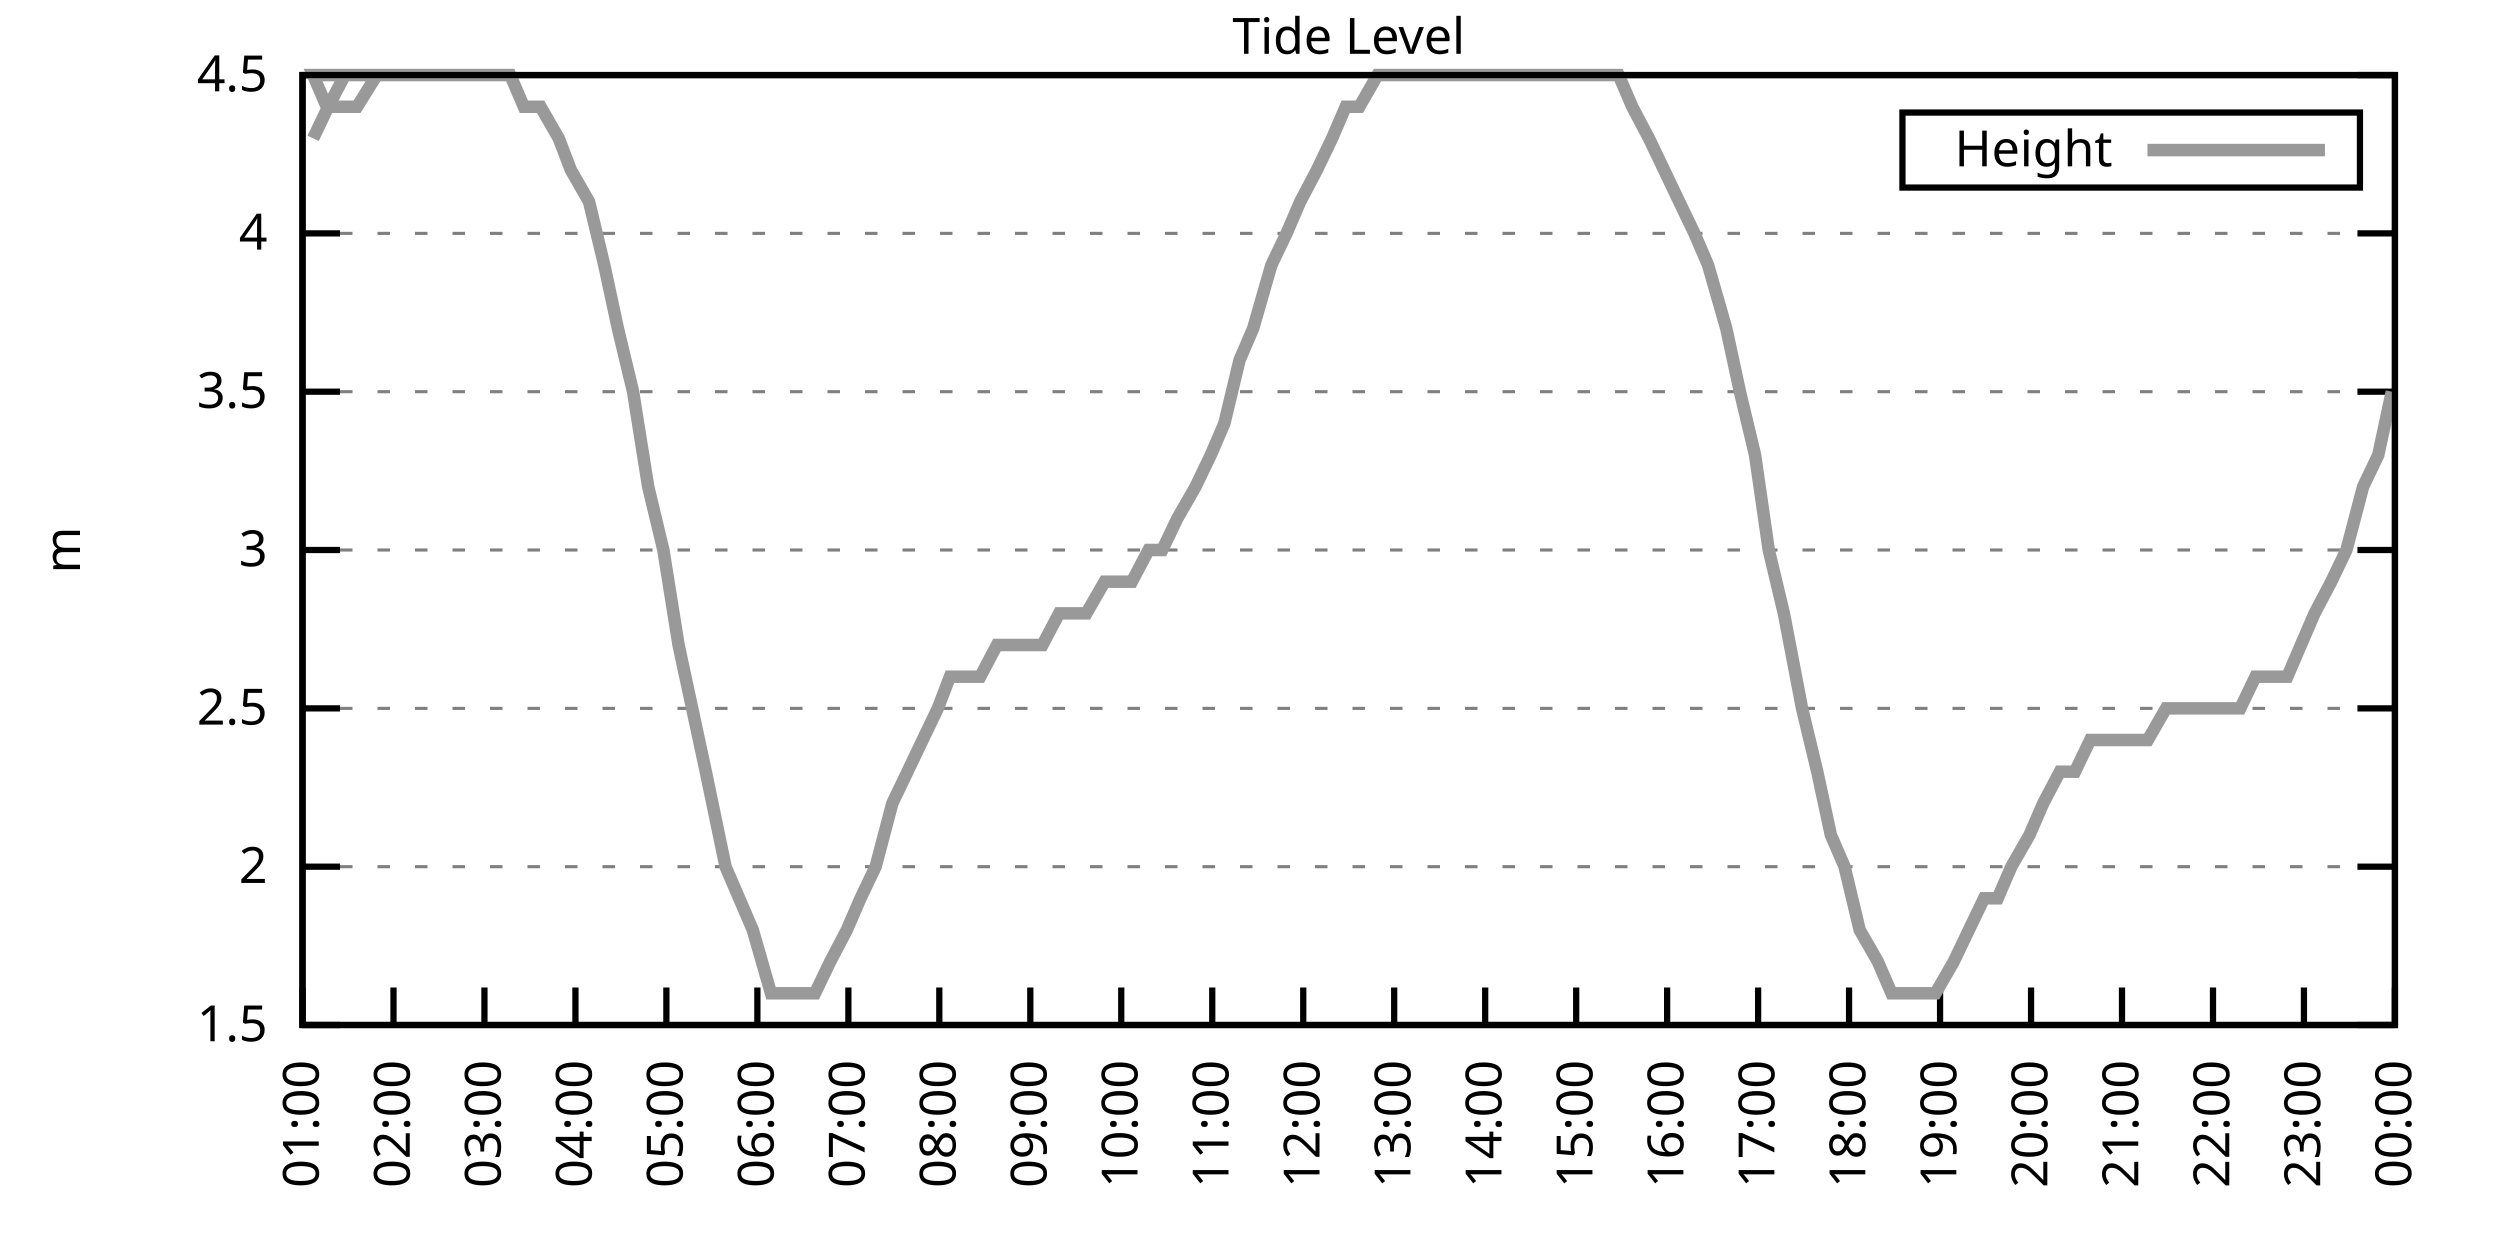
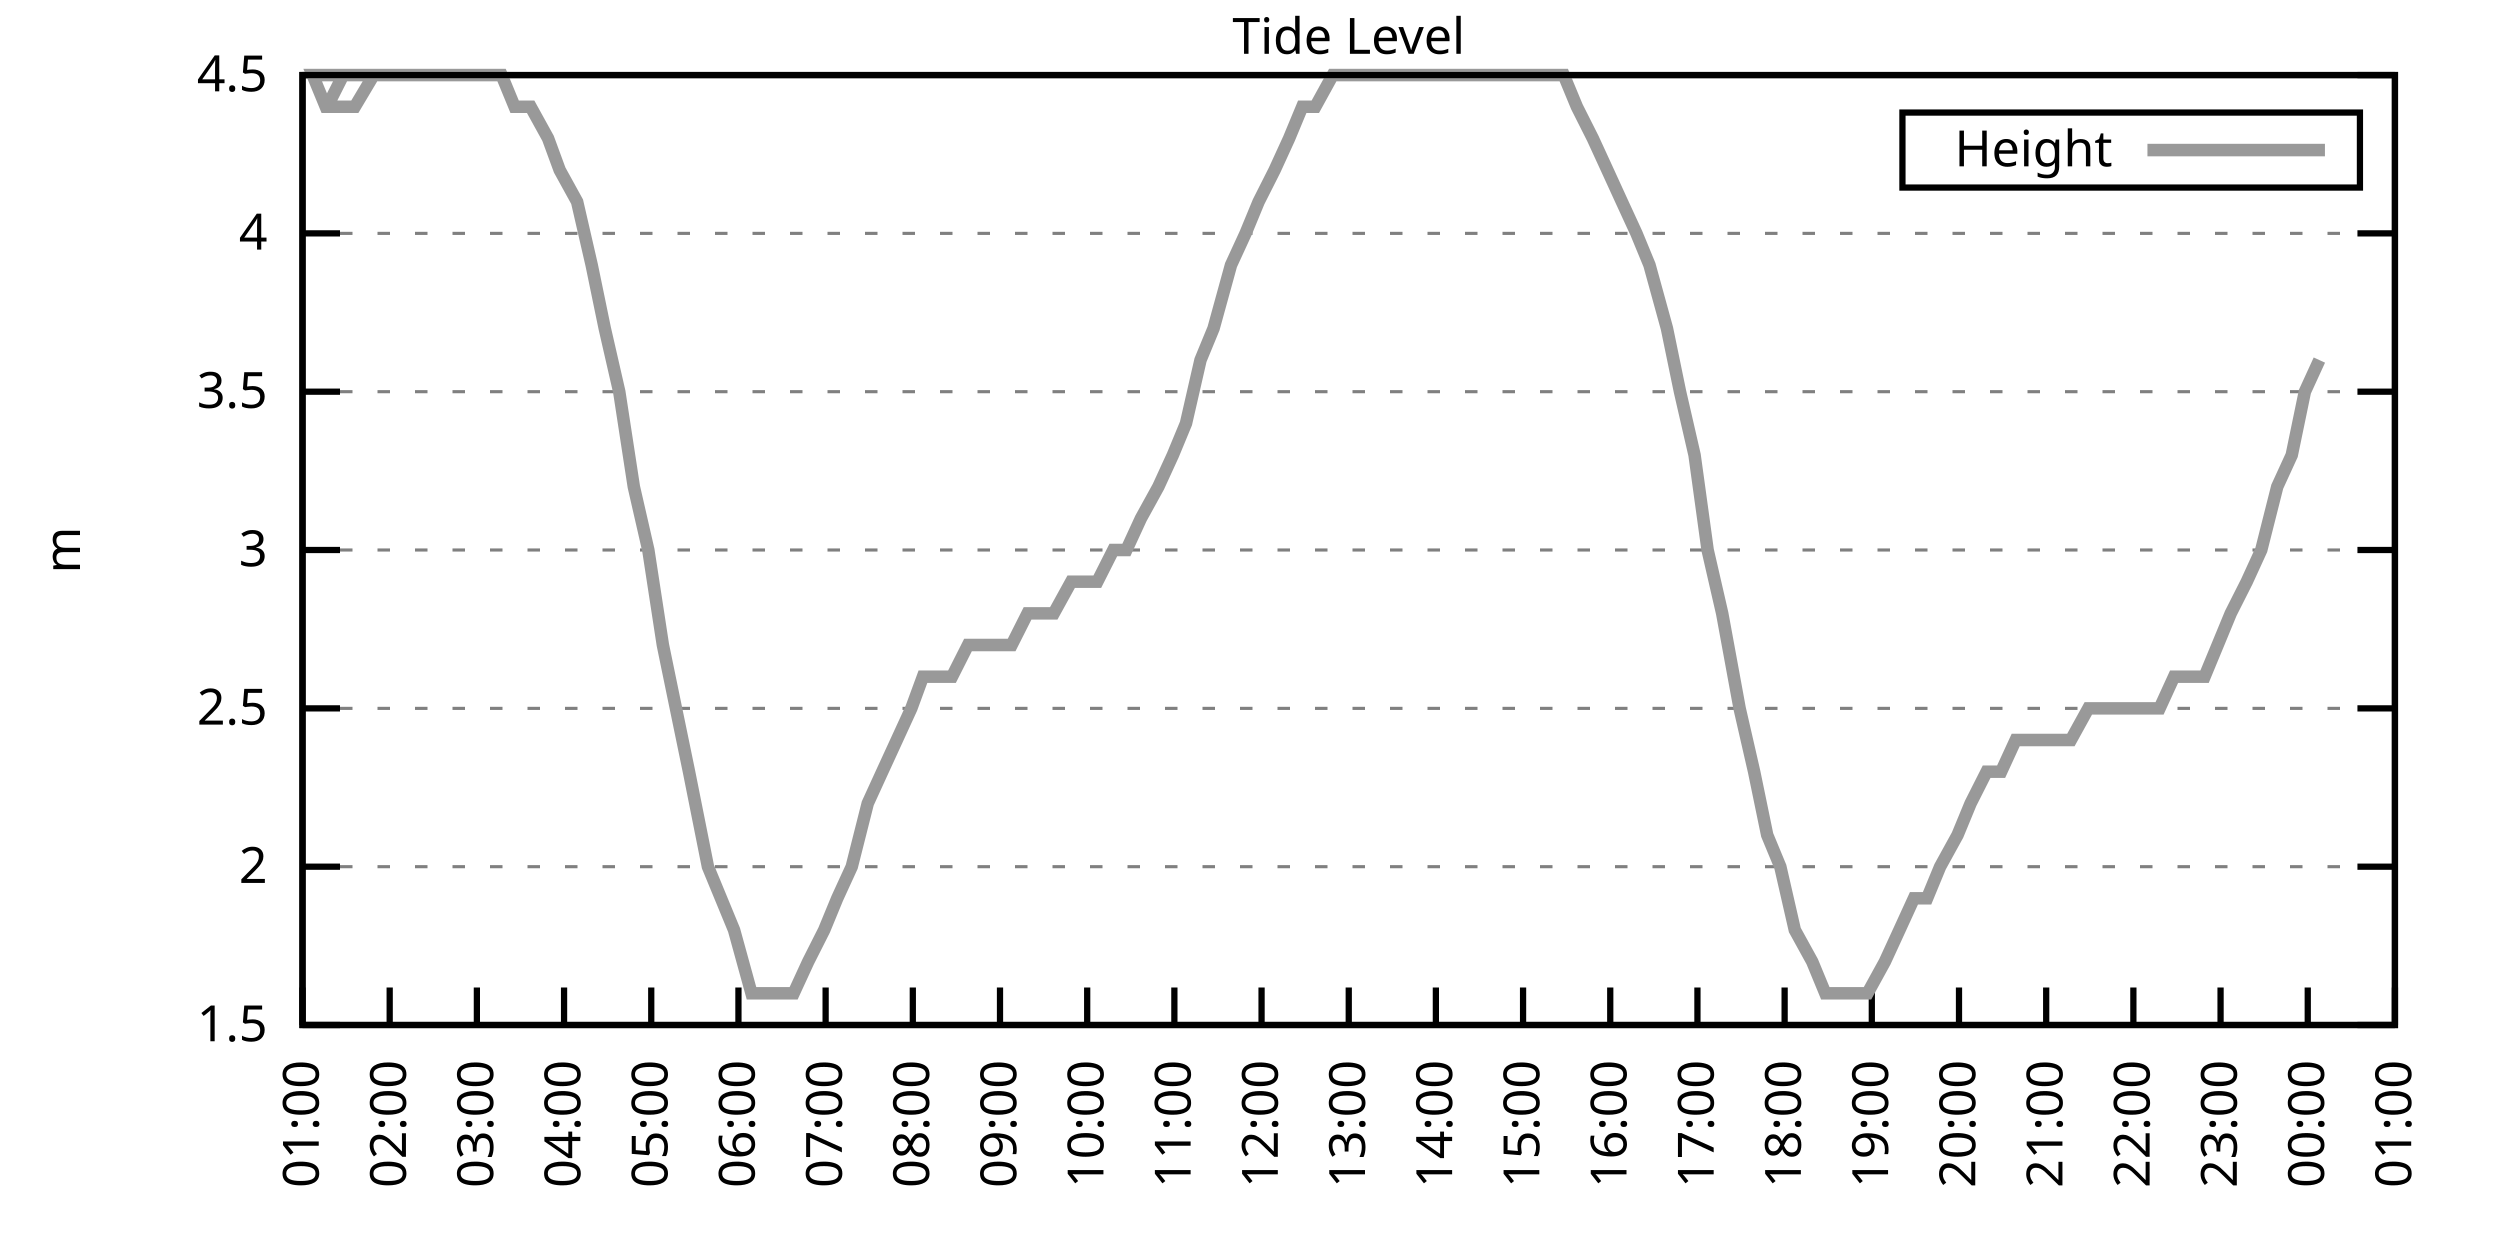
<svg xmlns="http://www.w3.org/2000/svg" xmlns:xlink="http://www.w3.org/1999/xlink" width="400" height="200" viewBox="0 0 400 200">
  <g id="gnuplot_canvas">
    <rect x="0" y="0" width="400" height="200" fill="none" />
    <defs>
      <circle id="gpDot" r="0.5" stroke-width="0.5" stroke="currentColor" />
      <path id="gpPt0" stroke-width="0.333" stroke="currentColor" d="M-1,0 h2 M0,-1 v2" />
      <path id="gpPt1" stroke-width="0.333" stroke="currentColor" d="M-1,-1 L1,1 M1,-1 L-1,1" />
      <path id="gpPt2" stroke-width="0.333" stroke="currentColor" d="M-1,0 L1,0 M0,-1 L0,1 M-1,-1 L1,1 M-1,1 L1,-1" />
      <rect id="gpPt3" stroke-width="0.333" stroke="currentColor" x="-1" y="-1" width="2" height="2" />
      <rect id="gpPt4" stroke-width="0.333" stroke="currentColor" fill="currentColor" x="-1" y="-1" width="2" height="2" />
      <circle id="gpPt5" stroke-width="0.333" stroke="currentColor" cx="0" cy="0" r="1" />
      <use xlink:href="#gpPt5" id="gpPt6" fill="currentColor" stroke="none" />
      <path id="gpPt7" stroke-width="0.333" stroke="currentColor" d="M0,-1.33 L-1.33,0.67 L1.33,0.67 z" />
      <use xlink:href="#gpPt7" id="gpPt8" fill="currentColor" stroke="none" />
      <use xlink:href="#gpPt7" id="gpPt9" stroke="currentColor" transform="rotate(180)" />
      <use xlink:href="#gpPt9" id="gpPt10" fill="currentColor" stroke="none" />
      <use xlink:href="#gpPt3" id="gpPt11" stroke="currentColor" transform="rotate(45)" />
      <use xlink:href="#gpPt11" id="gpPt12" fill="currentColor" stroke="none" />
      <path id="gpPt13" stroke-width="0.333" stroke="currentColor" d="M0,1.330 L1.265,0.411 L0.782,-1.067 L-0.782,-1.076 L-1.265,0.411 z" />
      <use xlink:href="#gpPt13" id="gpPt14" fill="currentColor" stroke="none" />
      <filter id="textbox" filterUnits="objectBoundingBox" x="0" y="0" height="1" width="1">
        <feFlood flood-color="white" flood-opacity="1" result="bgnd" />
        <feComposite in="SourceGraphic" in2="bgnd" operator="atop" />
      </filter>
      <filter id="greybox" filterUnits="objectBoundingBox" x="0" y="0" height="1" width="1">
        <feFlood flood-color="lightgrey" flood-opacity="1" result="grey" />
        <feComposite in="SourceGraphic" in2="grey" operator="atop" />
      </filter>
    </defs>
    <g fill="none" color="white" stroke="currentColor" stroke-width="1.00" stroke-linecap="butt" stroke-linejoin="miter">
</g>
    <g fill="none" color="black" stroke="currentColor" stroke-width="1.00" stroke-linecap="butt" stroke-linejoin="miter">
      <g stroke="none" shape-rendering="crispEdges">
        <polygon fill="rgb(255, 255, 255)" points="48.40,164.00 383.18,164.00 383.18,12.02 48.40,12.02 " />
      </g>
    </g>
    <g fill="none" color="black" stroke="currentColor" stroke-width="1.00" stroke-linecap="butt" stroke-linejoin="miter">
</g>
    <g fill="none" color="black" stroke="black" stroke-width="0.50" stroke-linecap="butt" stroke-linejoin="miter">
</g>
    <g fill="none" color="gray" stroke="currentColor" stroke-width="0.50" stroke-linecap="butt" stroke-linejoin="miter">
      <path stroke="gray" stroke-dasharray="2,4" class="gridline" d="M48.40,164.00 L383.19,164.00  " />
    </g>
    <g fill="none" color="gray" stroke="gray" stroke-width="1.00" stroke-linecap="butt" stroke-linejoin="miter">
</g>
    <g fill="none" color="black" stroke="currentColor" stroke-width="1.00" stroke-linecap="butt" stroke-linejoin="miter">
      <path stroke="black" d="M48.40,164.00 L54.40,164.00 M383.19,164.00 L377.19,164.00  " />
      <g transform="translate(42.80,166.60)" stroke="none" fill="black" font-family="Sans" font-size="8.00" text-anchor="end">
        <text>
          <tspan font-family="Sans"> 1.5</tspan>
        </text>
      </g>
    </g>
    <g fill="none" color="black" stroke="currentColor" stroke-width="1.00" stroke-linecap="butt" stroke-linejoin="miter">
</g>
    <g fill="none" color="black" stroke="black" stroke-width="0.50" stroke-linecap="butt" stroke-linejoin="miter">
</g>
    <g fill="none" color="gray" stroke="currentColor" stroke-width="0.50" stroke-linecap="butt" stroke-linejoin="miter">
      <path stroke="gray" stroke-dasharray="2,4" class="gridline" d="M48.40,138.67 L383.19,138.67  " />
    </g>
    <g fill="none" color="gray" stroke="gray" stroke-width="1.00" stroke-linecap="butt" stroke-linejoin="miter">
</g>
    <g fill="none" color="black" stroke="currentColor" stroke-width="1.00" stroke-linecap="butt" stroke-linejoin="miter">
      <path stroke="black" d="M48.40,138.67 L54.40,138.67 M383.19,138.67 L377.19,138.67  " />
      <g transform="translate(42.80,141.27)" stroke="none" fill="black" font-family="Sans" font-size="8.00" text-anchor="end">
        <text>
          <tspan font-family="Sans"> 2</tspan>
        </text>
      </g>
    </g>
    <g fill="none" color="black" stroke="currentColor" stroke-width="1.00" stroke-linecap="butt" stroke-linejoin="miter">
</g>
    <g fill="none" color="black" stroke="black" stroke-width="0.50" stroke-linecap="butt" stroke-linejoin="miter">
</g>
    <g fill="none" color="gray" stroke="currentColor" stroke-width="0.50" stroke-linecap="butt" stroke-linejoin="miter">
      <path stroke="gray" stroke-dasharray="2,4" class="gridline" d="M48.40,113.34 L383.19,113.34  " />
    </g>
    <g fill="none" color="gray" stroke="gray" stroke-width="1.00" stroke-linecap="butt" stroke-linejoin="miter">
</g>
    <g fill="none" color="black" stroke="currentColor" stroke-width="1.00" stroke-linecap="butt" stroke-linejoin="miter">
      <path stroke="black" d="M48.40,113.34 L54.40,113.34 M383.19,113.34 L377.19,113.34  " />
      <g transform="translate(42.80,115.94)" stroke="none" fill="black" font-family="Sans" font-size="8.00" text-anchor="end">
        <text>
          <tspan font-family="Sans"> 2.5</tspan>
        </text>
      </g>
    </g>
    <g fill="none" color="black" stroke="currentColor" stroke-width="1.00" stroke-linecap="butt" stroke-linejoin="miter">
</g>
    <g fill="none" color="black" stroke="black" stroke-width="0.50" stroke-linecap="butt" stroke-linejoin="miter">
</g>
    <g fill="none" color="gray" stroke="currentColor" stroke-width="0.50" stroke-linecap="butt" stroke-linejoin="miter">
      <path stroke="gray" stroke-dasharray="2,4" class="gridline" d="M48.40,88.00 L383.19,88.00  " />
    </g>
    <g fill="none" color="gray" stroke="gray" stroke-width="1.00" stroke-linecap="butt" stroke-linejoin="miter">
</g>
    <g fill="none" color="black" stroke="currentColor" stroke-width="1.00" stroke-linecap="butt" stroke-linejoin="miter">
      <path stroke="black" d="M48.40,88.00 L54.40,88.00 M383.19,88.00 L377.19,88.00  " />
      <g transform="translate(42.80,90.60)" stroke="none" fill="black" font-family="Sans" font-size="8.00" text-anchor="end">
        <text>
          <tspan font-family="Sans"> 3</tspan>
        </text>
      </g>
    </g>
    <g fill="none" color="black" stroke="currentColor" stroke-width="1.00" stroke-linecap="butt" stroke-linejoin="miter">
</g>
    <g fill="none" color="black" stroke="black" stroke-width="0.50" stroke-linecap="butt" stroke-linejoin="miter">
</g>
    <g fill="none" color="gray" stroke="currentColor" stroke-width="0.50" stroke-linecap="butt" stroke-linejoin="miter">
      <path stroke="gray" stroke-dasharray="2,4" class="gridline" d="M48.40,62.67 L383.19,62.67  " />
    </g>
    <g fill="none" color="gray" stroke="gray" stroke-width="1.00" stroke-linecap="butt" stroke-linejoin="miter">
</g>
    <g fill="none" color="black" stroke="currentColor" stroke-width="1.00" stroke-linecap="butt" stroke-linejoin="miter">
      <path stroke="black" d="M48.40,62.67 L54.40,62.67 M383.19,62.67 L377.19,62.67  " />
      <g transform="translate(42.80,65.27)" stroke="none" fill="black" font-family="Sans" font-size="8.00" text-anchor="end">
        <text>
          <tspan font-family="Sans"> 3.5</tspan>
        </text>
      </g>
    </g>
    <g fill="none" color="black" stroke="currentColor" stroke-width="1.00" stroke-linecap="butt" stroke-linejoin="miter">
</g>
    <g fill="none" color="black" stroke="black" stroke-width="0.50" stroke-linecap="butt" stroke-linejoin="miter">
</g>
    <g fill="none" color="gray" stroke="currentColor" stroke-width="0.50" stroke-linecap="butt" stroke-linejoin="miter">
      <path stroke="gray" stroke-dasharray="2,4" class="gridline" d="M48.40,37.34 L383.19,37.34  " />
    </g>
    <g fill="none" color="gray" stroke="gray" stroke-width="1.00" stroke-linecap="butt" stroke-linejoin="miter">
</g>
    <g fill="none" color="black" stroke="currentColor" stroke-width="1.00" stroke-linecap="butt" stroke-linejoin="miter">
      <path stroke="black" d="M48.40,37.34 L54.40,37.34 M383.19,37.34 L377.19,37.34  " />
      <g transform="translate(42.80,39.94)" stroke="none" fill="black" font-family="Sans" font-size="8.00" text-anchor="end">
        <text>
          <tspan font-family="Sans"> 4</tspan>
        </text>
      </g>
    </g>
    <g fill="none" color="black" stroke="currentColor" stroke-width="1.00" stroke-linecap="butt" stroke-linejoin="miter">
</g>
    <g fill="none" color="black" stroke="black" stroke-width="0.50" stroke-linecap="butt" stroke-linejoin="miter">
</g>
    <g fill="none" color="gray" stroke="currentColor" stroke-width="0.50" stroke-linecap="butt" stroke-linejoin="miter">
      <path stroke="gray" stroke-dasharray="2,4" class="gridline" d="M48.40,12.01 L383.19,12.01  " />
    </g>
    <g fill="none" color="gray" stroke="gray" stroke-width="1.00" stroke-linecap="butt" stroke-linejoin="miter">
</g>
    <g fill="none" color="black" stroke="currentColor" stroke-width="1.00" stroke-linecap="butt" stroke-linejoin="miter">
      <path stroke="black" d="M48.40,12.01 L54.40,12.01 M383.19,12.01 L377.19,12.01  " />
      <g transform="translate(42.80,14.61)" stroke="none" fill="black" font-family="Sans" font-size="8.00" text-anchor="end">
        <text>
          <tspan font-family="Sans"> 4.5</tspan>
        </text>
      </g>
    </g>
    <g fill="none" color="black" stroke="currentColor" stroke-width="1.00" stroke-linecap="butt" stroke-linejoin="miter">
      <path stroke="black" d="M48.40,164.00 L48.40,158.00  " />
      <g transform="translate(51.00,169.60) rotate(270.00)" stroke="none" fill="black" font-family="Sans" font-size="8.00" text-anchor="end">
        <text>
          <tspan font-family="Sans">01:00</tspan>
        </text>
      </g>
    </g>
    <g fill="none" color="black" stroke="currentColor" stroke-width="1.00" stroke-linecap="butt" stroke-linejoin="miter">
-       <path stroke="black" d="M62.96,164.00 L62.96,158.00  " />
-       <g transform="translate(65.56,169.60) rotate(270.00)" stroke="none" fill="black" font-family="Sans" font-size="8.00" text-anchor="end">
+       <path stroke="black" d="M62.35,164.00 L62.35,158.00  " />
+       <g transform="translate(64.95,169.60) rotate(270.00)" stroke="none" fill="black" font-family="Sans" font-size="8.00" text-anchor="end">
        <text>
          <tspan font-family="Sans">02:00</tspan>
        </text>
      </g>
    </g>
    <g fill="none" color="black" stroke="currentColor" stroke-width="1.00" stroke-linecap="butt" stroke-linejoin="miter">
-       <path stroke="black" d="M77.51,164.00 L77.51,158.00  " />
-       <g transform="translate(80.11,169.60) rotate(270.00)" stroke="none" fill="black" font-family="Sans" font-size="8.00" text-anchor="end">
+       <path stroke="black" d="M76.30,164.00 L76.30,158.00  " />
+       <g transform="translate(78.90,169.60) rotate(270.00)" stroke="none" fill="black" font-family="Sans" font-size="8.00" text-anchor="end">
        <text>
          <tspan font-family="Sans">03:00</tspan>
        </text>
      </g>
    </g>
    <g fill="none" color="black" stroke="currentColor" stroke-width="1.00" stroke-linecap="butt" stroke-linejoin="miter">
-       <path stroke="black" d="M92.07,164.00 L92.07,158.00  " />
-       <g transform="translate(94.67,169.60) rotate(270.00)" stroke="none" fill="black" font-family="Sans" font-size="8.00" text-anchor="end">
+       <path stroke="black" d="M90.25,164.00 L90.25,158.00  " />
+       <g transform="translate(92.85,169.60) rotate(270.00)" stroke="none" fill="black" font-family="Sans" font-size="8.00" text-anchor="end">
        <text>
          <tspan font-family="Sans">04:00</tspan>
        </text>
      </g>
    </g>
    <g fill="none" color="black" stroke="currentColor" stroke-width="1.00" stroke-linecap="butt" stroke-linejoin="miter">
-       <path stroke="black" d="M106.62,164.00 L106.62,158.00  " />
-       <g transform="translate(109.22,169.60) rotate(270.00)" stroke="none" fill="black" font-family="Sans" font-size="8.00" text-anchor="end">
+       <path stroke="black" d="M104.20,164.00 L104.20,158.00  " />
+       <g transform="translate(106.80,169.60) rotate(270.00)" stroke="none" fill="black" font-family="Sans" font-size="8.00" text-anchor="end">
        <text>
          <tspan font-family="Sans">05:00</tspan>
        </text>
      </g>
    </g>
    <g fill="none" color="black" stroke="currentColor" stroke-width="1.00" stroke-linecap="butt" stroke-linejoin="miter">
-       <path stroke="black" d="M121.18,164.00 L121.18,158.00  " />
-       <g transform="translate(123.78,169.60) rotate(270.00)" stroke="none" fill="black" font-family="Sans" font-size="8.00" text-anchor="end">
+       <path stroke="black" d="M118.15,164.00 L118.15,158.00  " />
+       <g transform="translate(120.75,169.60) rotate(270.00)" stroke="none" fill="black" font-family="Sans" font-size="8.00" text-anchor="end">
        <text>
          <tspan font-family="Sans">06:00</tspan>
        </text>
      </g>
    </g>
    <g fill="none" color="black" stroke="currentColor" stroke-width="1.00" stroke-linecap="butt" stroke-linejoin="miter">
-       <path stroke="black" d="M135.74,164.00 L135.74,158.00  " />
-       <g transform="translate(138.34,169.60) rotate(270.00)" stroke="none" fill="black" font-family="Sans" font-size="8.00" text-anchor="end">
+       <path stroke="black" d="M132.10,164.00 L132.10,158.00  " />
+       <g transform="translate(134.70,169.60) rotate(270.00)" stroke="none" fill="black" font-family="Sans" font-size="8.00" text-anchor="end">
        <text>
          <tspan font-family="Sans">07:00</tspan>
        </text>
      </g>
    </g>
    <g fill="none" color="black" stroke="currentColor" stroke-width="1.00" stroke-linecap="butt" stroke-linejoin="miter">
-       <path stroke="black" d="M150.29,164.00 L150.29,158.00  " />
-       <g transform="translate(152.89,169.60) rotate(270.00)" stroke="none" fill="black" font-family="Sans" font-size="8.00" text-anchor="end">
+       <path stroke="black" d="M146.05,164.00 L146.05,158.00  " />
+       <g transform="translate(148.65,169.60) rotate(270.00)" stroke="none" fill="black" font-family="Sans" font-size="8.00" text-anchor="end">
        <text>
          <tspan font-family="Sans">08:00</tspan>
        </text>
      </g>
    </g>
    <g fill="none" color="black" stroke="currentColor" stroke-width="1.00" stroke-linecap="butt" stroke-linejoin="miter">
-       <path stroke="black" d="M164.85,164.00 L164.85,158.00  " />
-       <g transform="translate(167.45,169.60) rotate(270.00)" stroke="none" fill="black" font-family="Sans" font-size="8.00" text-anchor="end">
+       <path stroke="black" d="M160.00,164.00 L160.00,158.00  " />
+       <g transform="translate(162.60,169.60) rotate(270.00)" stroke="none" fill="black" font-family="Sans" font-size="8.00" text-anchor="end">
        <text>
          <tspan font-family="Sans">09:00</tspan>
        </text>
      </g>
    </g>
    <g fill="none" color="black" stroke="currentColor" stroke-width="1.00" stroke-linecap="butt" stroke-linejoin="miter">
-       <path stroke="black" d="M179.40,164.00 L179.40,158.00  " />
-       <g transform="translate(182.00,169.60) rotate(270.00)" stroke="none" fill="black" font-family="Sans" font-size="8.00" text-anchor="end">
+       <path stroke="black" d="M173.95,164.00 L173.95,158.00  " />
+       <g transform="translate(176.55,169.60) rotate(270.00)" stroke="none" fill="black" font-family="Sans" font-size="8.00" text-anchor="end">
        <text>
          <tspan font-family="Sans">10:00</tspan>
        </text>
      </g>
    </g>
    <g fill="none" color="black" stroke="currentColor" stroke-width="1.00" stroke-linecap="butt" stroke-linejoin="miter">
-       <path stroke="black" d="M193.96,164.00 L193.96,158.00  " />
-       <g transform="translate(196.56,169.60) rotate(270.00)" stroke="none" fill="black" font-family="Sans" font-size="8.00" text-anchor="end">
+       <path stroke="black" d="M187.90,164.00 L187.90,158.00  " />
+       <g transform="translate(190.50,169.60) rotate(270.00)" stroke="none" fill="black" font-family="Sans" font-size="8.00" text-anchor="end">
        <text>
          <tspan font-family="Sans">11:00</tspan>
        </text>
      </g>
    </g>
    <g fill="none" color="black" stroke="currentColor" stroke-width="1.00" stroke-linecap="butt" stroke-linejoin="miter">
-       <path stroke="black" d="M208.52,164.00 L208.52,158.00  " />
-       <g transform="translate(211.12,169.60) rotate(270.00)" stroke="none" fill="black" font-family="Sans" font-size="8.00" text-anchor="end">
+       <path stroke="black" d="M201.85,164.00 L201.85,158.00  " />
+       <g transform="translate(204.45,169.60) rotate(270.00)" stroke="none" fill="black" font-family="Sans" font-size="8.00" text-anchor="end">
        <text>
          <tspan font-family="Sans">12:00</tspan>
        </text>
      </g>
    </g>
    <g fill="none" color="black" stroke="currentColor" stroke-width="1.00" stroke-linecap="butt" stroke-linejoin="miter">
-       <path stroke="black" d="M223.07,164.00 L223.07,158.00  " />
-       <g transform="translate(225.67,169.60) rotate(270.00)" stroke="none" fill="black" font-family="Sans" font-size="8.00" text-anchor="end">
+       <path stroke="black" d="M215.80,164.00 L215.80,158.00  " />
+       <g transform="translate(218.40,169.60) rotate(270.00)" stroke="none" fill="black" font-family="Sans" font-size="8.00" text-anchor="end">
        <text>
          <tspan font-family="Sans">13:00</tspan>
        </text>
      </g>
    </g>
    <g fill="none" color="black" stroke="currentColor" stroke-width="1.00" stroke-linecap="butt" stroke-linejoin="miter">
-       <path stroke="black" d="M237.63,164.00 L237.63,158.00  " />
-       <g transform="translate(240.23,169.60) rotate(270.00)" stroke="none" fill="black" font-family="Sans" font-size="8.00" text-anchor="end">
+       <path stroke="black" d="M229.74,164.00 L229.74,158.00  " />
+       <g transform="translate(232.34,169.60) rotate(270.00)" stroke="none" fill="black" font-family="Sans" font-size="8.00" text-anchor="end">
        <text>
          <tspan font-family="Sans">14:00</tspan>
        </text>
      </g>
    </g>
    <g fill="none" color="black" stroke="currentColor" stroke-width="1.00" stroke-linecap="butt" stroke-linejoin="miter">
-       <path stroke="black" d="M252.19,164.00 L252.19,158.00  " />
-       <g transform="translate(254.79,169.60) rotate(270.00)" stroke="none" fill="black" font-family="Sans" font-size="8.00" text-anchor="end">
+       <path stroke="black" d="M243.69,164.00 L243.69,158.00  " />
+       <g transform="translate(246.29,169.60) rotate(270.00)" stroke="none" fill="black" font-family="Sans" font-size="8.00" text-anchor="end">
        <text>
          <tspan font-family="Sans">15:00</tspan>
        </text>
      </g>
    </g>
    <g fill="none" color="black" stroke="currentColor" stroke-width="1.00" stroke-linecap="butt" stroke-linejoin="miter">
-       <path stroke="black" d="M266.74,164.00 L266.74,158.00  " />
-       <g transform="translate(269.34,169.60) rotate(270.00)" stroke="none" fill="black" font-family="Sans" font-size="8.00" text-anchor="end">
+       <path stroke="black" d="M257.64,164.00 L257.64,158.00  " />
+       <g transform="translate(260.24,169.60) rotate(270.00)" stroke="none" fill="black" font-family="Sans" font-size="8.00" text-anchor="end">
        <text>
          <tspan font-family="Sans">16:00</tspan>
        </text>
      </g>
    </g>
    <g fill="none" color="black" stroke="currentColor" stroke-width="1.00" stroke-linecap="butt" stroke-linejoin="miter">
-       <path stroke="black" d="M281.30,164.00 L281.30,158.00  " />
-       <g transform="translate(283.90,169.60) rotate(270.00)" stroke="none" fill="black" font-family="Sans" font-size="8.00" text-anchor="end">
+       <path stroke="black" d="M271.59,164.00 L271.59,158.00  " />
+       <g transform="translate(274.19,169.60) rotate(270.00)" stroke="none" fill="black" font-family="Sans" font-size="8.00" text-anchor="end">
        <text>
          <tspan font-family="Sans">17:00</tspan>
        </text>
      </g>
    </g>
    <g fill="none" color="black" stroke="currentColor" stroke-width="1.00" stroke-linecap="butt" stroke-linejoin="miter">
-       <path stroke="black" d="M295.85,164.00 L295.85,158.00  " />
-       <g transform="translate(298.45,169.60) rotate(270.00)" stroke="none" fill="black" font-family="Sans" font-size="8.00" text-anchor="end">
+       <path stroke="black" d="M285.54,164.00 L285.54,158.00  " />
+       <g transform="translate(288.14,169.60) rotate(270.00)" stroke="none" fill="black" font-family="Sans" font-size="8.00" text-anchor="end">
        <text>
          <tspan font-family="Sans">18:00</tspan>
        </text>
      </g>
    </g>
    <g fill="none" color="black" stroke="currentColor" stroke-width="1.00" stroke-linecap="butt" stroke-linejoin="miter">
-       <path stroke="black" d="M310.41,164.00 L310.41,158.00  " />
-       <g transform="translate(313.01,169.60) rotate(270.00)" stroke="none" fill="black" font-family="Sans" font-size="8.00" text-anchor="end">
+       <path stroke="black" d="M299.49,164.00 L299.49,158.00  " />
+       <g transform="translate(302.09,169.60) rotate(270.00)" stroke="none" fill="black" font-family="Sans" font-size="8.00" text-anchor="end">
        <text>
          <tspan font-family="Sans">19:00</tspan>
        </text>
      </g>
    </g>
    <g fill="none" color="black" stroke="currentColor" stroke-width="1.00" stroke-linecap="butt" stroke-linejoin="miter">
-       <path stroke="black" d="M324.97,164.00 L324.97,158.00  " />
-       <g transform="translate(327.57,169.60) rotate(270.00)" stroke="none" fill="black" font-family="Sans" font-size="8.00" text-anchor="end">
+       <path stroke="black" d="M313.44,164.00 L313.44,158.00  " />
+       <g transform="translate(316.04,169.60) rotate(270.00)" stroke="none" fill="black" font-family="Sans" font-size="8.00" text-anchor="end">
        <text>
          <tspan font-family="Sans">20:00</tspan>
        </text>
      </g>
    </g>
    <g fill="none" color="black" stroke="currentColor" stroke-width="1.00" stroke-linecap="butt" stroke-linejoin="miter">
-       <path stroke="black" d="M339.52,164.00 L339.52,158.00  " />
-       <g transform="translate(342.12,169.60) rotate(270.00)" stroke="none" fill="black" font-family="Sans" font-size="8.00" text-anchor="end">
+       <path stroke="black" d="M327.39,164.00 L327.39,158.00  " />
+       <g transform="translate(329.99,169.60) rotate(270.00)" stroke="none" fill="black" font-family="Sans" font-size="8.00" text-anchor="end">
        <text>
          <tspan font-family="Sans">21:00</tspan>
        </text>
      </g>
    </g>
    <g fill="none" color="black" stroke="currentColor" stroke-width="1.00" stroke-linecap="butt" stroke-linejoin="miter">
-       <path stroke="black" d="M354.08,164.00 L354.08,158.00  " />
-       <g transform="translate(356.68,169.60) rotate(270.00)" stroke="none" fill="black" font-family="Sans" font-size="8.00" text-anchor="end">
+       <path stroke="black" d="M341.34,164.00 L341.34,158.00  " />
+       <g transform="translate(343.94,169.60) rotate(270.00)" stroke="none" fill="black" font-family="Sans" font-size="8.00" text-anchor="end">
        <text>
          <tspan font-family="Sans">22:00</tspan>
        </text>
      </g>
    </g>
    <g fill="none" color="black" stroke="currentColor" stroke-width="1.00" stroke-linecap="butt" stroke-linejoin="miter">
-       <path stroke="black" d="M368.63,164.00 L368.63,158.00  " />
-       <g transform="translate(371.23,169.60) rotate(270.00)" stroke="none" fill="black" font-family="Sans" font-size="8.00" text-anchor="end">
+       <path stroke="black" d="M355.29,164.00 L355.29,158.00  " />
+       <g transform="translate(357.89,169.60) rotate(270.00)" stroke="none" fill="black" font-family="Sans" font-size="8.00" text-anchor="end">
        <text>
          <tspan font-family="Sans">23:00</tspan>
+         </text>
+       </g>
+     </g>
+     <g fill="none" color="black" stroke="currentColor" stroke-width="1.00" stroke-linecap="butt" stroke-linejoin="miter">
+       <path stroke="black" d="M369.24,164.00 L369.24,158.00  " />
+       <g transform="translate(371.84,169.60) rotate(270.00)" stroke="none" fill="black" font-family="Sans" font-size="8.00" text-anchor="end">
+         <text>
+           <tspan font-family="Sans">00:00</tspan>
        </text>
      </g>
    </g>
    <g fill="none" color="black" stroke="currentColor" stroke-width="1.00" stroke-linecap="butt" stroke-linejoin="miter">
      <path stroke="black" d="M383.19,164.00 L383.19,158.00  " />
      <g transform="translate(385.79,169.60) rotate(270.00)" stroke="none" fill="black" font-family="Sans" font-size="8.00" text-anchor="end">
        <text>
-           <tspan font-family="Sans">00:00</tspan>
+           <tspan font-family="Sans">01:00</tspan>
        </text>
      </g>
    </g>
    <g fill="none" color="black" stroke="currentColor" stroke-width="1.00" stroke-linecap="butt" stroke-linejoin="miter">
</g>
    <g fill="none" color="black" stroke="currentColor" stroke-width="1.00" stroke-linecap="butt" stroke-linejoin="miter">
      <path stroke="black" d="M48.40,12.01 L48.40,164.00 L383.19,164.00 L383.19,12.01 L48.40,12.01 Z  " />
    </g>
    <g fill="none" color="black" stroke="currentColor" stroke-width="1.00" stroke-linecap="butt" stroke-linejoin="miter">
</g>
    <g fill="none" color="black" stroke="currentColor" stroke-width="1.00" stroke-linecap="butt" stroke-linejoin="miter">
      <path stroke="black" d="M304.39,30.01 L304.39,18.01 L377.59,18.01 L377.59,30.01 L304.39,30.01 Z  " />
    </g>
    <g id="Tide_level_plot_1">
      <g fill="none" color="white" stroke="black" stroke-width="2.00" stroke-linecap="butt" stroke-linejoin="miter">
</g>
      <g fill="none" color="black" stroke="currentColor" stroke-width="2.00" stroke-linecap="butt" stroke-linejoin="miter">
        <g transform="translate(337.99,26.61)" stroke="none" fill="black" font-family="Sans" font-size="8.00" text-anchor="end">
          <text>
            <tspan font-family="Sans">Height</tspan>
          </text>
        </g>
      </g>
      <g fill="none" color="black" stroke="currentColor" stroke-width="2.00" stroke-linecap="butt" stroke-linejoin="miter">
-         <path stroke="rgb(153, 153, 153)" d="M343.59,24.01 L371.99,24.01 M50.10,22.14 L52.52,17.08 L55.19,12.01 L57.86,12.01 L60.29,12.01 L62.71,12.01   L50.10,12.01 L52.28,17.08 L55.44,17.08 L57.13,17.08 L60.29,12.01 L62.71,12.01 L64.41,12.01 L67.08,12.01   L69.75,12.01 L72.42,12.01 L74.84,12.01 L77.03,12.01 L79.70,12.01 L81.64,12.01 L83.82,17.08 L86.49,17.08   L89.40,22.14 L91.34,27.21 L94.25,32.28 L96.68,42.41 L98.86,52.54 L101.29,62.67 L103.71,77.87 L106.14,88.00   L108.57,103.20 L110.75,113.34 L112.93,123.47 L116.09,138.67 L118.27,143.73 L120.45,148.80 L123.36,158.93 L125.79,158.93   L127.73,158.93 L130.40,158.93 L132.83,153.87 L135.49,148.80 L137.68,143.73 L140.10,138.67 L142.77,128.54 L145.20,123.47   L147.62,118.40 L150.05,113.34 L151.99,108.27 L154.66,108.27 L156.84,108.27 L159.51,103.20 L161.69,103.20 L164.36,103.20   L166.79,103.20 L169.46,98.14 L171.64,98.14 L173.82,98.14 L176.74,93.07 L178.92,93.07 L181.10,93.07 L183.77,88.00   L185.96,88.00 L188.38,82.94 L191.29,77.87 L193.72,72.81 L195.90,67.74 L198.33,57.61 L200.51,52.54 L203.42,42.41   L205.85,37.34 L208.03,32.28 L210.70,27.21 L213.13,22.14 L215.31,17.08 L217.49,17.08 L220.40,12.01 L222.35,12.01   L224.77,12.01 L227.20,12.01 L229.62,12.01 L232.53,12.01 L234.96,12.01 L237.39,12.01 L239.81,12.01 L242.24,12.01   L244.66,12.01 L246.85,12.01 L249.03,12.01 L251.46,12.01 L254.13,12.01 L256.79,12.01 L258.98,12.01 L261.16,17.08   L263.83,22.14 L266.26,27.21 L268.68,32.28 L271.11,37.34 L273.29,42.41 L276.20,52.54 L278.39,62.67 L280.81,72.81   L283.00,88.00 L285.42,98.14 L288.33,113.34 L290.76,123.47 L292.94,133.60 L295.13,138.67 L297.55,148.80 L300.46,153.87   L302.65,158.93 L305.07,158.93 L307.74,158.93 L309.68,158.93 L312.59,153.87 L315.02,148.80 L317.45,143.73 L319.63,143.73   L321.81,138.67 L324.72,133.60 L326.91,128.54 L329.58,123.47 L332.00,123.47 L334.43,118.40 L336.85,118.40 L339.04,118.40   L341.22,118.40 L343.65,118.40 L346.56,113.34 L348.98,113.34 L350.92,113.34 L353.35,113.34 L355.53,113.34 L358.44,113.34   L360.87,108.27 L363.30,108.27 L365.97,108.27 L368.15,103.20 L370.33,98.14 L373.00,93.07 L375.43,88.00 L378.10,77.87   L380.52,72.81 L382.70,62.67  " />
+         <path stroke="rgb(153, 153, 153)" d="M343.59,24.01 L371.99,24.01 M52.35,17.08 L54.91,12.01 L57.47,12.01 L59.79,12.01 L62.12,12.01 L50.03,12.01   L52.12,17.08 L55.14,17.08 L56.77,17.08 L59.79,12.01 L62.12,12.01 L63.74,12.01 L66.30,12.01 L68.86,12.01   L71.42,12.01 L73.74,12.01 L75.83,12.01 L78.39,12.01 L80.25,12.01 L82.34,17.08 L84.90,17.08 L87.69,22.14   L89.55,27.21 L92.34,32.28 L94.67,42.41 L96.76,52.54 L99.08,62.67 L101.41,77.87 L103.73,88.00 L106.06,103.20   L108.15,113.34 L110.24,123.47 L113.27,138.67 L115.36,143.73 L117.45,148.80 L120.24,158.93 L122.57,158.93 L124.43,158.93   L126.98,158.93 L129.31,153.87 L131.87,148.80 L133.96,143.73 L136.28,138.67 L138.84,128.54 L141.16,123.47 L143.49,118.40   L145.81,113.34 L147.67,108.27 L150.23,108.27 L152.32,108.27 L154.88,103.20 L156.97,103.20 L159.53,103.20 L161.86,103.20   L164.41,98.14 L166.51,98.14 L168.60,98.14 L171.39,93.07 L173.48,93.07 L175.57,93.07 L178.13,88.00 L180.22,88.00   L182.55,82.94 L185.34,77.87 L187.66,72.81 L189.76,67.74 L192.08,57.61 L194.17,52.54 L196.96,42.41 L199.29,37.34   L201.38,32.28 L203.94,27.21 L206.26,22.14 L208.36,17.08 L210.45,17.08 L213.24,12.01 L215.10,12.01 L217.42,12.01   L219.75,12.01 L222.07,12.01 L224.86,12.01 L227.19,12.01 L229.51,12.01 L231.84,12.01 L234.16,12.01 L236.49,12.01   L238.58,12.01 L240.67,12.01 L243.00,12.01 L245.55,12.01 L248.11,12.01 L250.20,12.01 L252.30,17.08 L254.85,22.14   L257.18,27.21 L259.50,32.28 L261.83,37.34 L263.92,42.41 L266.71,52.54 L268.80,62.67 L271.13,72.81 L273.22,88.00   L275.55,98.14 L278.34,113.34 L280.66,123.47 L282.75,133.60 L284.85,138.67 L287.17,148.80 L289.96,153.87 L292.05,158.93   L294.38,158.93 L296.94,158.93 L298.80,158.93 L301.58,153.87 L303.91,148.80 L306.23,143.73 L308.33,143.73 L310.42,138.67   L313.21,133.60 L315.30,128.54 L317.86,123.47 L320.18,123.47 L322.51,118.40 L324.83,118.40 L326.93,118.40 L329.02,118.40   L331.34,118.40 L334.13,113.34 L336.46,113.34 L338.32,113.34 L340.64,113.34 L342.74,113.34 L345.53,113.34 L347.85,108.27   L350.18,108.27 L352.73,108.27 L354.83,103.20 L356.92,98.14 L359.48,93.07 L361.80,88.00 L364.36,77.87 L366.68,72.81   L368.78,62.67 L371.10,57.61  " />
      </g>
    </g>
    <g fill="none" color="black" stroke="currentColor" stroke-width="2.00" stroke-linecap="butt" stroke-linejoin="miter">
</g>
    <g fill="none" color="black" stroke="black" stroke-width="1.00" stroke-linecap="butt" stroke-linejoin="miter">
</g>
    <g fill="none" color="black" stroke="currentColor" stroke-width="1.00" stroke-linecap="butt" stroke-linejoin="miter">
      <path stroke="black" d="M48.40,12.01 L48.40,164.00 L383.19,164.00 L383.19,12.01 L48.40,12.01 Z  " />
      <g transform="translate(12.80,88.01) rotate(270.00)" stroke="none" fill="black" font-family="Sans" font-size="8.00" text-anchor="middle">
        <text>
          <tspan font-family="Sans">m</tspan>
        </text>
      </g>
    </g>
    <g fill="none" color="black" stroke="currentColor" stroke-width="1.00" stroke-linecap="butt" stroke-linejoin="miter">
</g>
    <g fill="none" color="black" stroke="currentColor" stroke-width="1.00" stroke-linecap="butt" stroke-linejoin="miter">
      <g transform="translate(215.79,8.61)" stroke="none" fill="black" font-family="Sans" font-size="8.00" text-anchor="middle">
        <text>
          <tspan font-family="Sans">Tide Level</tspan>
        </text>
      </g>
    </g>
    <g fill="none" color="black" stroke="currentColor" stroke-width="1.00" stroke-linecap="butt" stroke-linejoin="miter">
</g>
  </g>
</svg>
